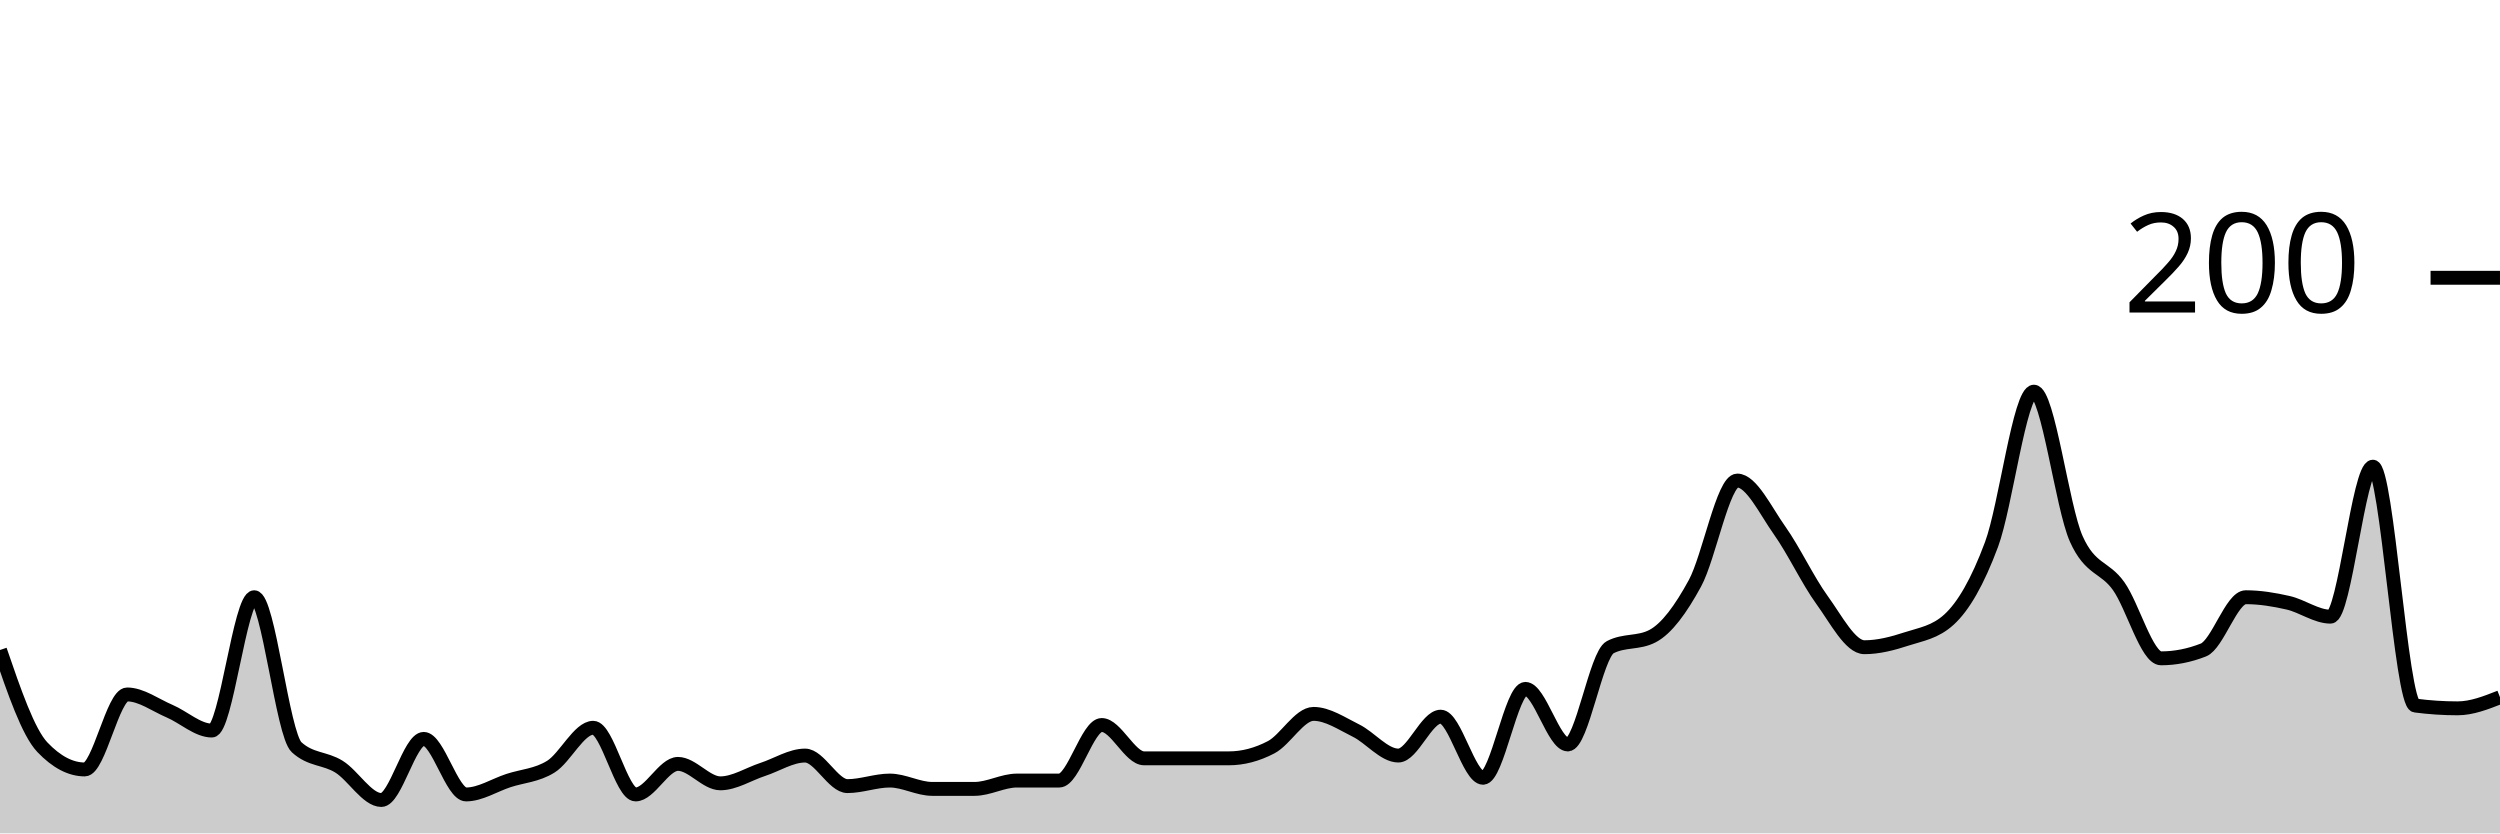
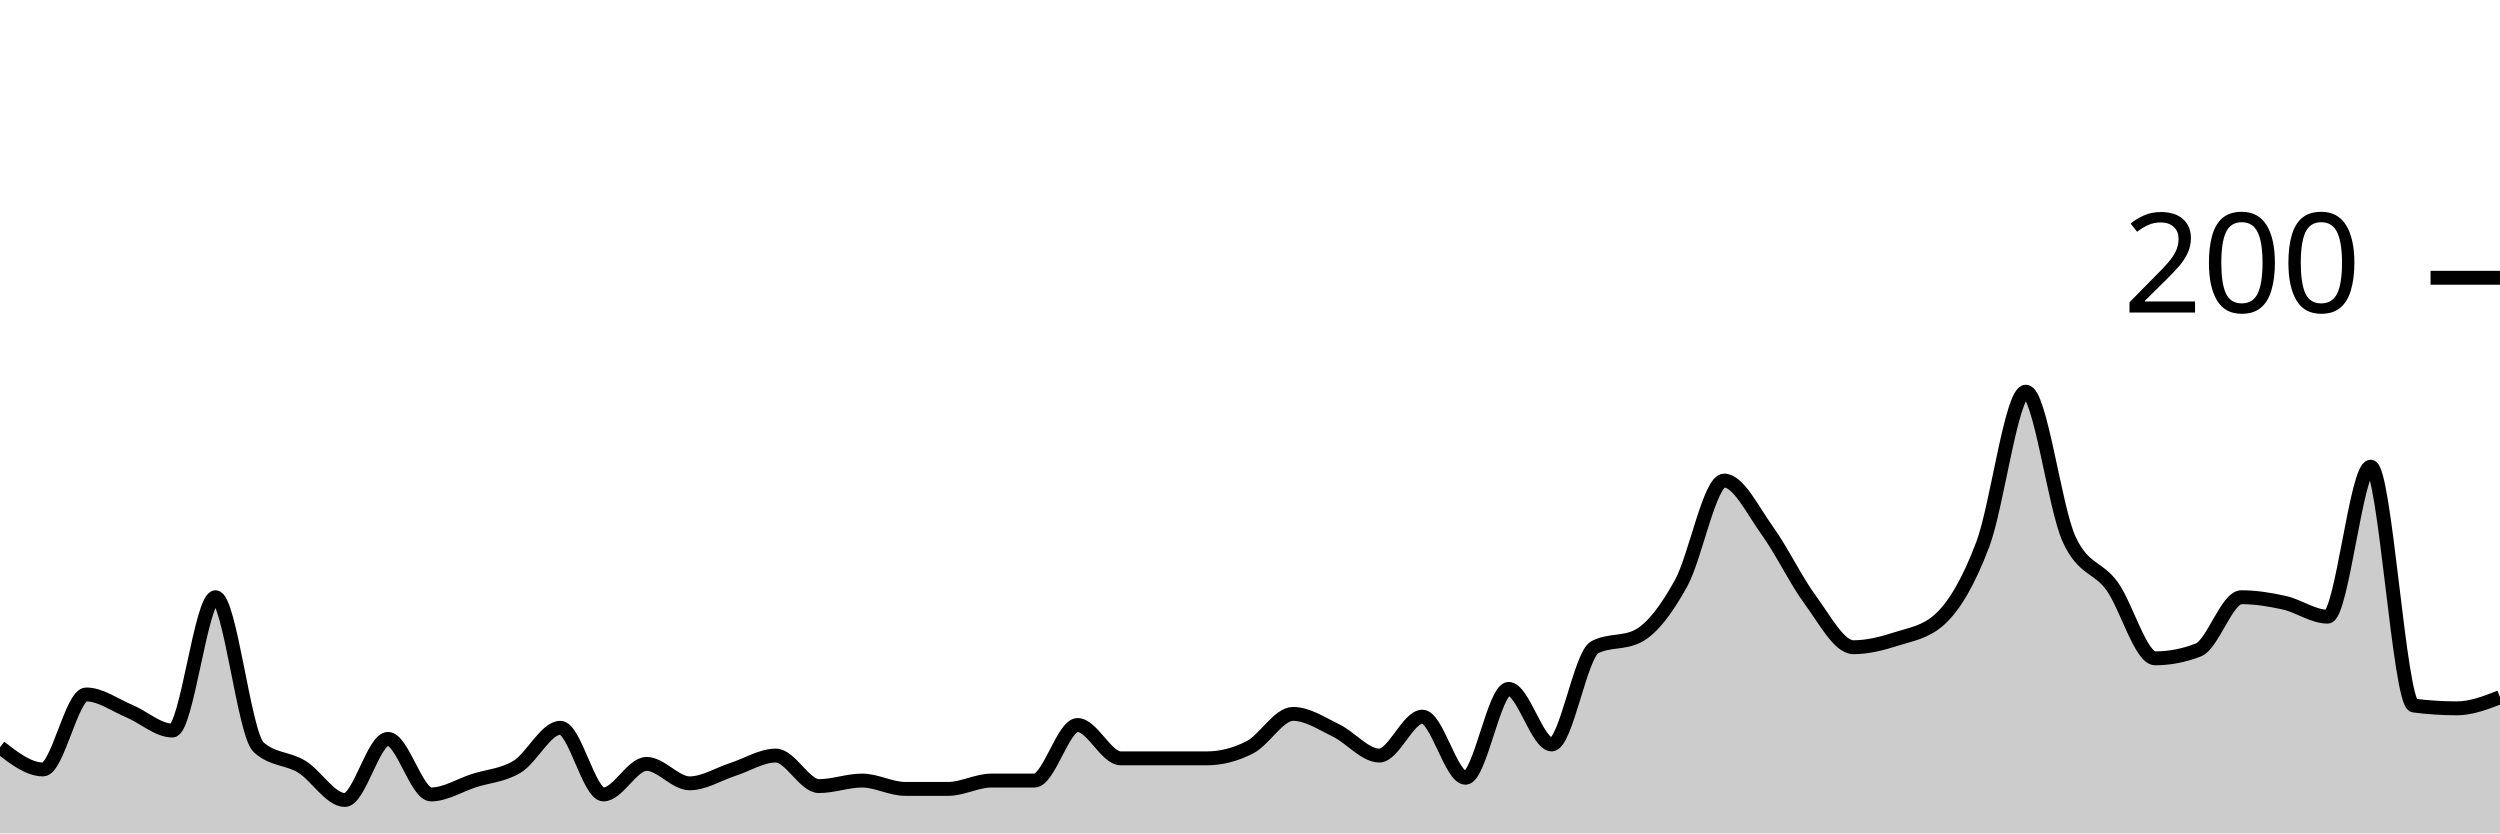
<svg xmlns="http://www.w3.org/2000/svg" viewBox="0 0 180 60">
  <g transform="translate(0,20)">
-     <path class="area" fill="rgba(0, 0, 0, 0.2)" d="M0,26.8C1.017,29.767,2.034,32.733,3.051,33.8C4.068,34.867,5.085,35.4,6.102,35.4C7.119,35.4,8.136,30,9.153,30C10.169,30,11.186,30.767,12.203,31.2C13.22,31.633,14.237,32.6,15.254,32.6C16.271,32.6,17.288,23,18.305,23C19.322,23,20.339,32.867,21.356,33.8C22.373,34.733,23.39,34.567,24.407,35.2C25.424,35.833,26.441,37.6,27.458,37.6C28.475,37.6,29.492,33.2,30.508,33.2C31.525,33.2,32.542,37.2,33.559,37.2C34.576,37.2,35.593,36.533,36.61,36.2C37.627,35.867,38.644,35.833,39.661,35.2C40.678,34.567,41.695,32.4,42.712,32.4C43.729,32.4,44.746,37.2,45.763,37.2C46.78,37.2,47.797,35,48.814,35C49.831,35,50.847,36.4,51.864,36.4C52.881,36.4,53.898,35.733,54.915,35.4C55.932,35.067,56.949,34.4,57.966,34.4C58.983,34.4,60,36.6,61.017,36.6C62.034,36.6,63.051,36.2,64.068,36.2C65.085,36.2,66.102,36.8,67.119,36.8C68.136,36.8,69.153,36.8,70.169,36.8C71.186,36.8,72.203,36.2,73.22,36.2C74.237,36.2,75.254,36.2,76.271,36.2C77.288,36.2,78.305,32.2,79.322,32.2C80.339,32.2,81.356,34.6,82.373,34.6C83.39,34.6,84.407,34.6,85.424,34.6C86.441,34.6,87.458,34.6,88.475,34.6C89.492,34.6,90.508,34.333,91.525,33.8C92.542,33.267,93.559,31.4,94.576,31.4C95.593,31.4,96.61,32.1,97.627,32.6C98.644,33.1,99.661,34.4,100.678,34.4C101.695,34.4,102.712,31.6,103.729,31.6C104.746,31.6,105.763,36,106.78,36C107.797,36,108.814,29.6,109.831,29.6C110.847,29.6,111.864,33.6,112.881,33.6C113.898,33.6,114.915,27.133,115.932,26.6C116.949,26.067,117.966,26.333,118.983,25.8C120,25.267,121.017,23.867,122.034,22C123.051,20.133,124.068,14.6,125.085,14.6C126.102,14.6,127.119,16.767,128.136,18.2C129.153,19.633,130.169,21.8,131.186,23.2C132.203,24.6,133.22,26.6,134.237,26.6C135.254,26.6,136.271,26.333,137.288,26C138.305,25.667,139.322,25.533,140.339,24.6C141.356,23.667,142.373,21.933,143.39,19.2C144.407,16.467,145.424,8.2,146.441,8.2C147.458,8.2,148.475,16.533,149.492,18.8C150.508,21.067,151.525,20.767,152.542,22.2C153.559,23.633,154.576,27.4,155.593,27.4C156.61,27.4,157.627,27.2,158.644,26.8C159.661,26.4,160.678,23,161.695,23C162.712,23,163.729,23.167,164.746,23.4C165.763,23.633,166.78,24.4,167.797,24.4C168.814,24.4,169.831,13.6,170.847,13.6C171.864,13.6,172.881,30.667,173.898,30.8C174.915,30.933,175.932,31,176.949,31C177.966,31,178.983,30.6,180,30.2L180,40C178.983,40,177.966,40,176.949,40C175.932,40,174.915,40,173.898,40C172.881,40,171.864,40,170.847,40C169.831,40,168.814,40,167.797,40C166.78,40,165.763,40,164.746,40C163.729,40,162.712,40,161.695,40C160.678,40,159.661,40,158.644,40C157.627,40,156.61,40,155.593,40C154.576,40,153.559,40,152.542,40C151.525,40,150.508,40,149.492,40C148.475,40,147.458,40,146.441,40C145.424,40,144.407,40,143.39,40C142.373,40,141.356,40,140.339,40C139.322,40,138.305,40,137.288,40C136.271,40,135.254,40,134.237,40C133.22,40,132.203,40,131.186,40C130.169,40,129.153,40,128.136,40C127.119,40,126.102,40,125.085,40C124.068,40,123.051,40,122.034,40C121.017,40,120,40,118.983,40C117.966,40,116.949,40,115.932,40C114.915,40,113.898,40,112.881,40C111.864,40,110.847,40,109.831,40C108.814,40,107.797,40,106.78,40C105.763,40,104.746,40,103.729,40C102.712,40,101.695,40,100.678,40C99.661,40,98.644,40,97.627,40C96.61,40,95.593,40,94.576,40C93.559,40,92.542,40,91.525,40C90.508,40,89.492,40,88.475,40C87.458,40,86.441,40,85.424,40C84.407,40,83.39,40,82.373,40C81.356,40,80.339,40,79.322,40C78.305,40,77.288,40,76.271,40C75.254,40,74.237,40,73.22,40C72.203,40,71.186,40,70.169,40C69.153,40,68.136,40,67.119,40C66.102,40,65.085,40,64.068,40C63.051,40,62.034,40,61.017,40C60,40,58.983,40,57.966,40C56.949,40,55.932,40,54.915,40C53.898,40,52.881,40,51.864,40C50.847,40,49.831,40,48.814,40C47.797,40,46.78,40,45.763,40C44.746,40,43.729,40,42.712,40C41.695,40,40.678,40,39.661,40C38.644,40,37.627,40,36.61,40C35.593,40,34.576,40,33.559,40C32.542,40,31.525,40,30.508,40C29.492,40,28.475,40,27.458,40C26.441,40,25.424,40,24.407,40C23.39,40,22.373,40,21.356,40C20.339,40,19.322,40,18.305,40C17.288,40,16.271,40,15.254,40C14.237,40,13.22,40,12.203,40C11.186,40,10.169,40,9.153,40C8.136,40,7.119,40,6.102,40C5.085,40,4.068,40,3.051,40C2.034,40,1.017,40,0,40Z" />
-     <path class="line" stroke="black" fill="none" d="M0,26.8C1.017,29.767,2.034,32.733,3.051,33.8C4.068,34.867,5.085,35.4,6.102,35.4C7.119,35.4,8.136,30,9.153,30C10.169,30,11.186,30.767,12.203,31.2C13.22,31.633,14.237,32.6,15.254,32.6C16.271,32.6,17.288,23,18.305,23C19.322,23,20.339,32.867,21.356,33.8C22.373,34.733,23.39,34.567,24.407,35.2C25.424,35.833,26.441,37.6,27.458,37.6C28.475,37.6,29.492,33.2,30.508,33.2C31.525,33.2,32.542,37.2,33.559,37.2C34.576,37.2,35.593,36.533,36.61,36.2C37.627,35.867,38.644,35.833,39.661,35.2C40.678,34.567,41.695,32.4,42.712,32.4C43.729,32.4,44.746,37.2,45.763,37.2C46.78,37.2,47.797,35,48.814,35C49.831,35,50.847,36.4,51.864,36.4C52.881,36.4,53.898,35.733,54.915,35.4C55.932,35.067,56.949,34.4,57.966,34.4C58.983,34.4,60,36.6,61.017,36.6C62.034,36.6,63.051,36.2,64.068,36.2C65.085,36.2,66.102,36.8,67.119,36.8C68.136,36.8,69.153,36.8,70.169,36.8C71.186,36.8,72.203,36.2,73.22,36.2C74.237,36.2,75.254,36.2,76.271,36.2C77.288,36.2,78.305,32.2,79.322,32.2C80.339,32.2,81.356,34.6,82.373,34.6C83.39,34.6,84.407,34.6,85.424,34.6C86.441,34.6,87.458,34.6,88.475,34.6C89.492,34.6,90.508,34.333,91.525,33.8C92.542,33.267,93.559,31.4,94.576,31.4C95.593,31.4,96.61,32.1,97.627,32.6C98.644,33.1,99.661,34.4,100.678,34.4C101.695,34.4,102.712,31.6,103.729,31.6C104.746,31.6,105.763,36,106.78,36C107.797,36,108.814,29.6,109.831,29.6C110.847,29.6,111.864,33.6,112.881,33.6C113.898,33.6,114.915,27.133,115.932,26.6C116.949,26.067,117.966,26.333,118.983,25.8C120,25.267,121.017,23.867,122.034,22C123.051,20.133,124.068,14.6,125.085,14.6C126.102,14.6,127.119,16.767,128.136,18.2C129.153,19.633,130.169,21.8,131.186,23.2C132.203,24.6,133.22,26.6,134.237,26.6C135.254,26.6,136.271,26.333,137.288,26C138.305,25.667,139.322,25.533,140.339,24.6C141.356,23.667,142.373,21.933,143.39,19.2C144.407,16.467,145.424,8.2,146.441,8.2C147.458,8.2,148.475,16.533,149.492,18.8C150.508,21.067,151.525,20.767,152.542,22.2C153.559,23.633,154.576,27.4,155.593,27.4C156.61,27.4,157.627,27.2,158.644,26.8C159.661,26.4,160.678,23,161.695,23C162.712,23,163.729,23.167,164.746,23.4C165.763,23.633,166.78,24.4,167.797,24.4C168.814,24.4,169.831,13.6,170.847,13.6C171.864,13.6,172.881,30.667,173.898,30.8C174.915,30.933,175.932,31,176.949,31C177.966,31,178.983,30.6,180,30.2" />
+     <path class="area" fill="rgba(0, 0, 0, 0.2)" d="M0,33.8C1.034,34.6,2.069,35.4,3.103,35.4C4.138,35.4,5.172,30,6.207,30C7.241,30,8.276,30.767,9.31,31.2C10.345,31.633,11.379,32.6,12.414,32.6C13.448,32.6,14.483,23,15.517,23C16.552,23,17.586,32.867,18.621,33.8C19.655,34.733,20.69,34.567,21.724,35.2C22.759,35.833,23.793,37.6,24.828,37.6C25.862,37.6,26.897,33.2,27.931,33.2C28.966,33.2,30,37.2,31.034,37.2C32.069,37.2,33.103,36.533,34.138,36.2C35.172,35.867,36.207,35.833,37.241,35.2C38.276,34.567,39.31,32.4,40.345,32.4C41.379,32.4,42.414,37.2,43.448,37.2C44.483,37.2,45.517,35,46.552,35C47.586,35,48.621,36.4,49.655,36.4C50.69,36.4,51.724,35.733,52.759,35.4C53.793,35.067,54.828,34.4,55.862,34.4C56.897,34.4,57.931,36.6,58.966,36.6C60,36.6,61.034,36.2,62.069,36.2C63.103,36.2,64.138,36.8,65.172,36.8C66.207,36.8,67.241,36.8,68.276,36.8C69.31,36.8,70.345,36.2,71.379,36.2C72.414,36.2,73.448,36.2,74.483,36.2C75.517,36.2,76.552,32.2,77.586,32.2C78.621,32.2,79.655,34.6,80.69,34.6C81.724,34.6,82.759,34.6,83.793,34.6C84.828,34.6,85.862,34.6,86.897,34.6C87.931,34.6,88.966,34.333,90,33.8C91.034,33.267,92.069,31.4,93.103,31.4C94.138,31.4,95.172,32.1,96.207,32.6C97.241,33.1,98.276,34.4,99.31,34.4C100.345,34.4,101.379,31.6,102.414,31.6C103.448,31.6,104.483,36,105.517,36C106.552,36,107.586,29.6,108.621,29.6C109.655,29.6,110.69,33.6,111.724,33.6C112.759,33.6,113.793,27.133,114.828,26.6C115.862,26.067,116.897,26.333,117.931,25.8C118.966,25.267,120,23.867,121.034,22C122.069,20.133,123.103,14.6,124.138,14.6C125.172,14.6,126.207,16.767,127.241,18.2C128.276,19.633,129.31,21.8,130.345,23.2C131.379,24.6,132.414,26.6,133.448,26.6C134.483,26.6,135.517,26.333,136.552,26C137.586,25.667,138.621,25.533,139.655,24.6C140.69,23.667,141.724,21.933,142.759,19.2C143.793,16.467,144.828,8.2,145.862,8.2C146.897,8.2,147.931,16.533,148.966,18.8C150,21.067,151.034,20.767,152.069,22.2C153.103,23.633,154.138,27.4,155.172,27.4C156.207,27.4,157.241,27.2,158.276,26.8C159.31,26.4,160.345,23,161.379,23C162.414,23,163.448,23.167,164.483,23.4C165.517,23.633,166.552,24.4,167.586,24.4C168.621,24.4,169.655,13.6,170.69,13.6C171.724,13.6,172.759,30.667,173.793,30.8C174.828,30.933,175.862,31,176.897,31C177.931,31,178.966,30.6,180,30.2L180,40C178.966,40,177.931,40,176.897,40C175.862,40,174.828,40,173.793,40C172.759,40,171.724,40,170.69,40C169.655,40,168.621,40,167.586,40C166.552,40,165.517,40,164.483,40C163.448,40,162.414,40,161.379,40C160.345,40,159.31,40,158.276,40C157.241,40,156.207,40,155.172,40C154.138,40,153.103,40,152.069,40C151.034,40,150,40,148.966,40C147.931,40,146.897,40,145.862,40C144.828,40,143.793,40,142.759,40C141.724,40,140.69,40,139.655,40C138.621,40,137.586,40,136.552,40C135.517,40,134.483,40,133.448,40C132.414,40,131.379,40,130.345,40C129.31,40,128.276,40,127.241,40C126.207,40,125.172,40,124.138,40C123.103,40,122.069,40,121.034,40C120,40,118.966,40,117.931,40C116.897,40,115.862,40,114.828,40C113.793,40,112.759,40,111.724,40C110.69,40,109.655,40,108.621,40C107.586,40,106.552,40,105.517,40C104.483,40,103.448,40,102.414,40C101.379,40,100.345,40,99.31,40C98.276,40,97.241,40,96.207,40C95.172,40,94.138,40,93.103,40C92.069,40,91.034,40,90,40C88.966,40,87.931,40,86.897,40C85.862,40,84.828,40,83.793,40C82.759,40,81.724,40,80.69,40C79.655,40,78.621,40,77.586,40C76.552,40,75.517,40,74.483,40C73.448,40,72.414,40,71.379,40C70.345,40,69.31,40,68.276,40C67.241,40,66.207,40,65.172,40C64.138,40,63.103,40,62.069,40C61.034,40,60,40,58.966,40C57.931,40,56.897,40,55.862,40C54.828,40,53.793,40,52.759,40C51.724,40,50.69,40,49.655,40C48.621,40,47.586,40,46.552,40C45.517,40,44.483,40,43.448,40C42.414,40,41.379,40,40.345,40C39.31,40,38.276,40,37.241,40C36.207,40,35.172,40,34.138,40C33.103,40,32.069,40,31.034,40C30,40,28.966,40,27.931,40C26.897,40,25.862,40,24.828,40C23.793,40,22.759,40,21.724,40C20.69,40,19.655,40,18.621,40C17.586,40,16.552,40,15.517,40C14.483,40,13.448,40,12.414,40C11.379,40,10.345,40,9.31,40C8.276,40,7.241,40,6.207,40C5.172,40,4.138,40,3.103,40C2.069,40,1.034,40,0,40Z" />
+     <path class="line" stroke="black" fill="none" d="M0,33.8C1.034,34.6,2.069,35.4,3.103,35.4C4.138,35.4,5.172,30,6.207,30C7.241,30,8.276,30.767,9.31,31.2C10.345,31.633,11.379,32.6,12.414,32.6C13.448,32.6,14.483,23,15.517,23C16.552,23,17.586,32.867,18.621,33.8C19.655,34.733,20.69,34.567,21.724,35.2C22.759,35.833,23.793,37.6,24.828,37.6C25.862,37.6,26.897,33.2,27.931,33.2C28.966,33.2,30,37.2,31.034,37.2C32.069,37.2,33.103,36.533,34.138,36.2C35.172,35.867,36.207,35.833,37.241,35.2C38.276,34.567,39.31,32.4,40.345,32.4C41.379,32.4,42.414,37.2,43.448,37.2C44.483,37.2,45.517,35,46.552,35C47.586,35,48.621,36.4,49.655,36.4C50.69,36.4,51.724,35.733,52.759,35.4C53.793,35.067,54.828,34.4,55.862,34.4C56.897,34.4,57.931,36.6,58.966,36.6C60,36.6,61.034,36.2,62.069,36.2C63.103,36.2,64.138,36.8,65.172,36.8C66.207,36.8,67.241,36.8,68.276,36.8C69.31,36.8,70.345,36.2,71.379,36.2C72.414,36.2,73.448,36.2,74.483,36.2C75.517,36.2,76.552,32.2,77.586,32.2C78.621,32.2,79.655,34.6,80.69,34.6C81.724,34.6,82.759,34.6,83.793,34.6C84.828,34.6,85.862,34.6,86.897,34.6C87.931,34.6,88.966,34.333,90,33.8C91.034,33.267,92.069,31.4,93.103,31.4C94.138,31.4,95.172,32.1,96.207,32.6C97.241,33.1,98.276,34.4,99.31,34.4C100.345,34.4,101.379,31.6,102.414,31.6C103.448,31.6,104.483,36,105.517,36C106.552,36,107.586,29.6,108.621,29.6C109.655,29.6,110.69,33.6,111.724,33.6C112.759,33.6,113.793,27.133,114.828,26.6C115.862,26.067,116.897,26.333,117.931,25.8C118.966,25.267,120,23.867,121.034,22C122.069,20.133,123.103,14.6,124.138,14.6C125.172,14.6,126.207,16.767,127.241,18.2C128.276,19.633,129.31,21.8,130.345,23.2C131.379,24.6,132.414,26.6,133.448,26.6C134.483,26.6,135.517,26.333,136.552,26C137.586,25.667,138.621,25.533,139.655,24.6C140.69,23.667,141.724,21.933,142.759,19.2C143.793,16.467,144.828,8.2,145.862,8.2C146.897,8.2,147.931,16.533,148.966,18.8C150,21.067,151.034,20.767,152.069,22.2C153.103,23.633,154.138,27.4,155.172,27.4C156.207,27.4,157.241,27.2,158.276,26.8C159.31,26.4,160.345,23,161.379,23C162.414,23,163.448,23.167,164.483,23.4C165.517,23.633,166.552,24.4,167.586,24.4C168.621,24.4,169.655,13.6,170.69,13.6C171.724,13.6,172.759,30.667,173.793,30.8C174.828,30.933,175.862,31,176.897,31C177.931,31,178.966,30.6,180,30.2" />
    <path class="axis-ceiling" stroke-width="1" stroke="black" fill="none" d="M175,0L180,0" />
    <text class="axis-ceiling-label" font-family="sans-serif" text-anchor="end" font-size="10px" x="170" y="2.5">200</text>
  </g>
</svg>
